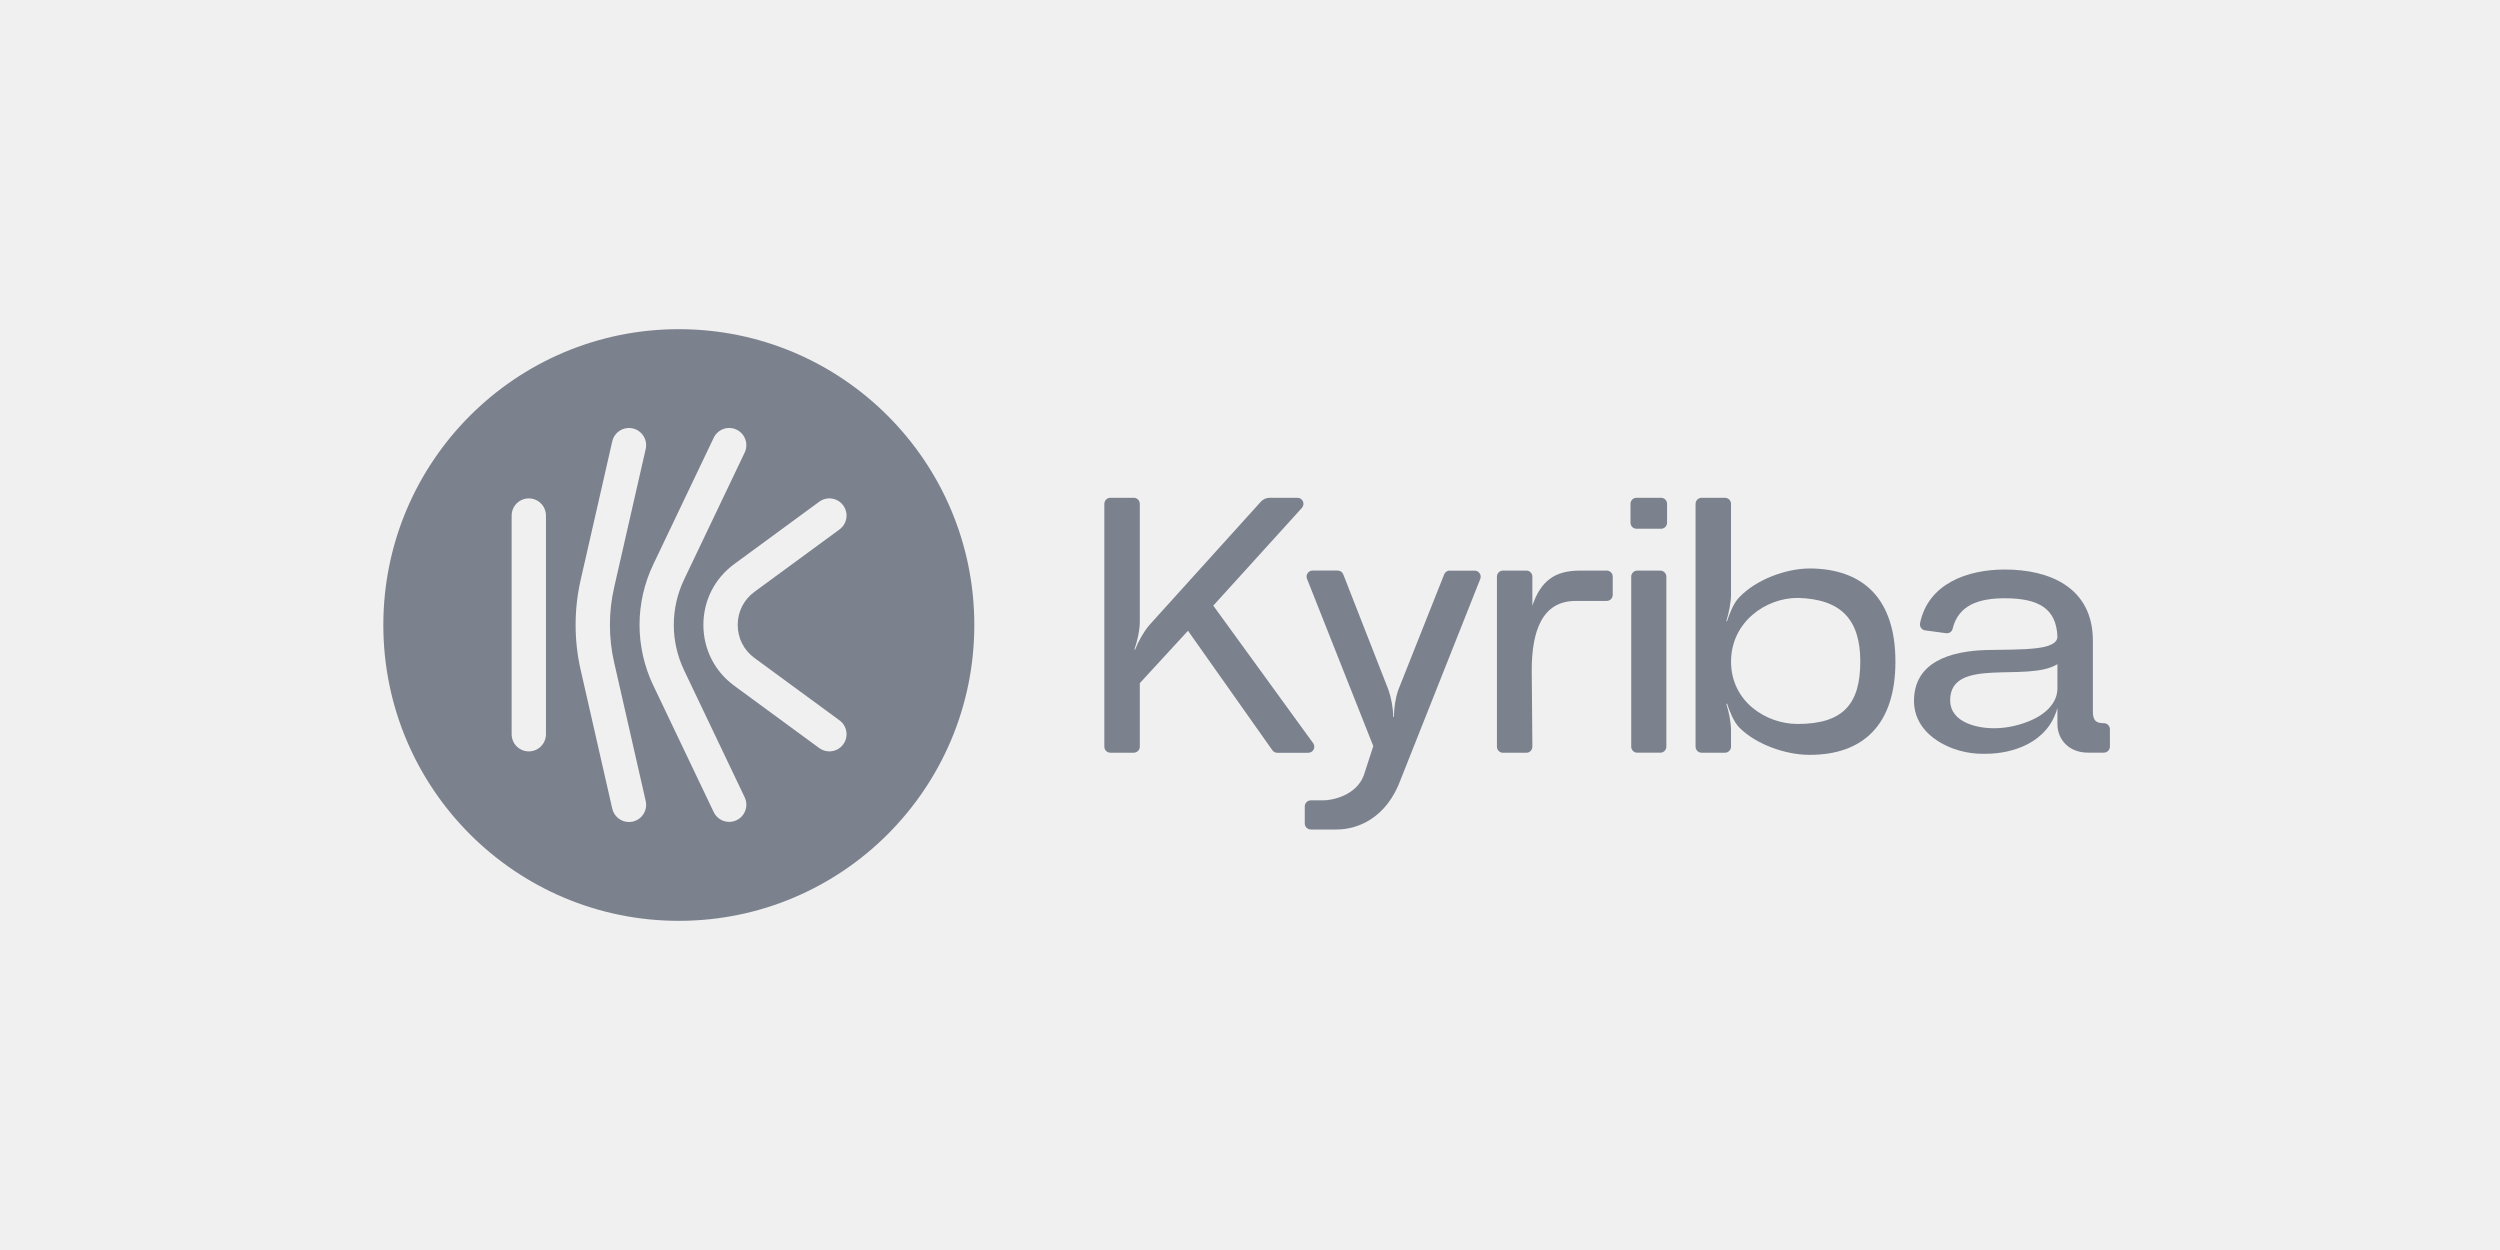
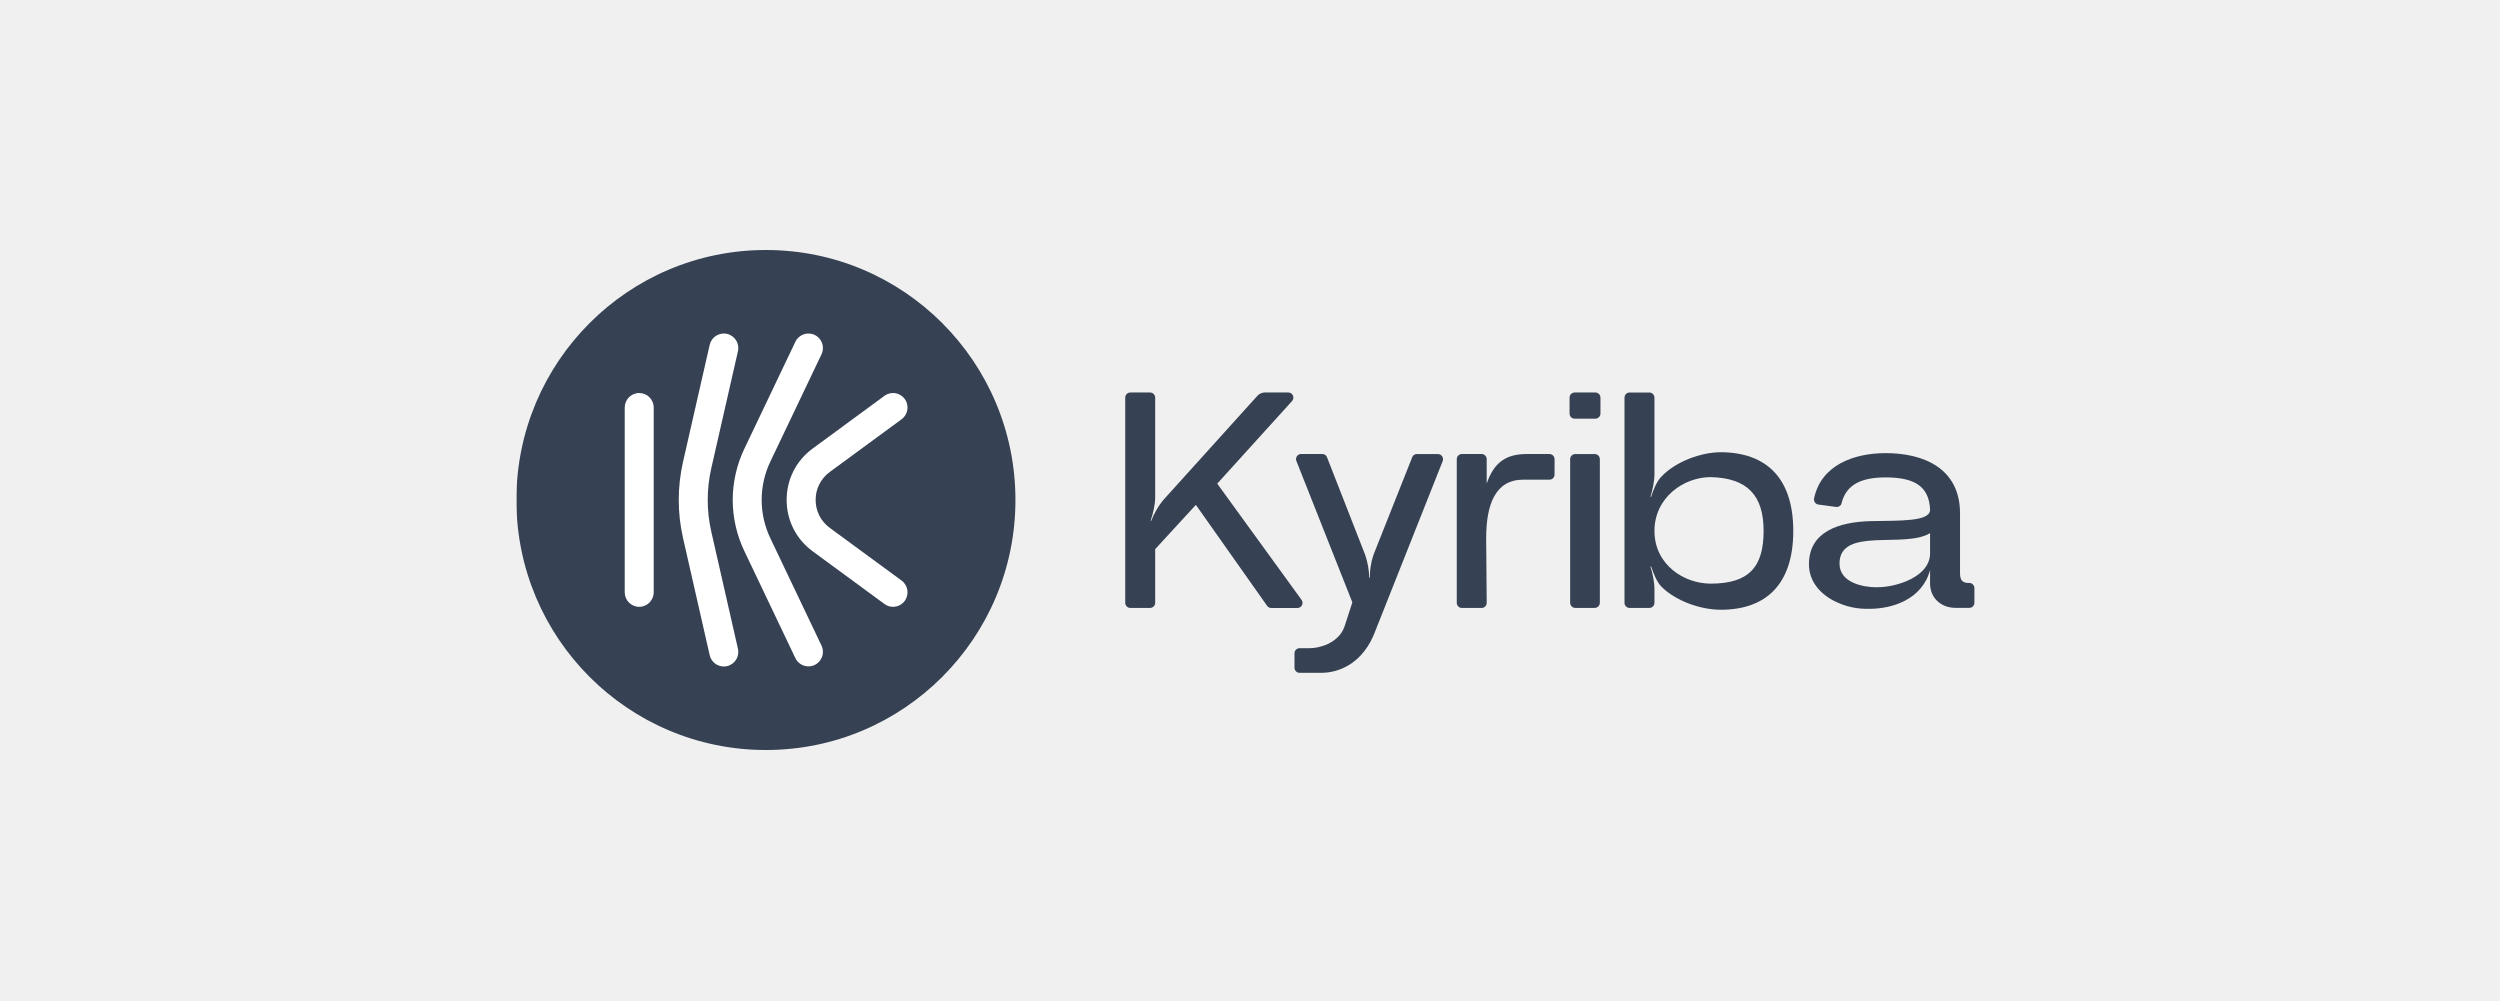
- <svg xmlns="http://www.w3.org/2000/svg" width="600" height="300" viewBox="0 0 600 300" fill="none">
-   <g clip-path="url(#clip0_615_141)">
-     <path d="M378.124 144.228C370.192 144.228 367.616 151.337 367.616 160.88L367.77 179.194C367.77 180.007 367.136 180.662 366.331 180.662H360.702C359.914 180.662 359.262 180.004 359.262 179.212V138.391C359.262 137.599 359.917 136.941 360.702 136.941H366.331C367.118 136.941 367.77 137.599 367.77 138.391V145.346C369.748 139.532 373.052 136.941 379.16 136.941H385.616C386.405 136.941 387.055 137.599 387.055 138.391V142.775C387.055 143.567 386.402 144.225 385.616 144.225L378.124 144.228Z" fill="#7B818D" />
-     <path d="M304.728 119.467H311.394C312.643 119.467 313.295 120.955 312.451 121.901L291.187 145.353L315.16 178.369C315.853 179.335 315.16 180.666 313.988 180.666H306.535C306.073 180.666 305.632 180.435 305.362 180.05L285.117 151.38L273.554 163.955V179.199C273.554 179.991 272.899 180.649 272.112 180.649H266.483C265.695 180.649 265.041 179.993 265.041 179.199V120.917C265.041 120.125 265.695 119.467 266.483 119.467H272.112C272.9 119.467 273.554 120.125 273.554 120.917V149.275C273.554 151.285 272.941 153.912 272.248 155.922H272.42C273.113 154.087 274.418 151.73 275.801 150.067L302.599 120.413C303.138 119.814 303.923 119.467 304.728 119.467Z" fill="#7B818D" />
-     <path d="M347.913 136.954H353.924C354.942 136.954 355.632 137.997 355.268 138.943L336.252 186.852C332.776 196.549 325.648 199.081 320.789 199.081H314.586C313.798 199.081 313.143 198.426 313.143 197.631V193.535C313.143 192.743 313.798 192.085 314.586 192.085H317.582C319.753 192.085 325.497 190.946 327.321 186.058L329.589 179.065L313.685 138.919C313.3 137.974 314.011 136.93 315.03 136.93H321.044C321.639 136.93 322.178 137.298 322.388 137.858L333.24 165.6C333.93 167.61 334.375 170.061 334.375 172.071H334.546C334.546 169.967 334.893 167.61 335.582 165.6L346.607 137.84C346.817 137.298 347.356 136.933 347.951 136.933L347.913 136.954Z" fill="#7B818D" />
-     <path d="M391.321 125.454V120.916C391.321 120.124 391.973 119.466 392.759 119.466H398.657C399.445 119.466 400.098 120.124 400.098 120.916V125.454C400.098 126.246 399.442 126.904 398.657 126.904H392.759C391.971 126.904 391.321 126.246 391.321 125.454ZM399.925 138.397V179.198C399.925 179.989 399.269 180.647 398.484 180.647H392.929C392.144 180.647 391.491 179.992 391.491 179.198V138.397C391.491 137.606 392.146 136.948 392.929 136.948H398.484C399.269 136.948 399.925 137.603 399.925 138.397Z" fill="#7B818D" />
-     <path d="M434.309 136.427C447.176 136.504 454.901 143.672 454.901 158.797C454.901 173.922 447.159 181.167 434.309 181.167C428.488 181.167 421.439 178.636 417.442 174.619C416.06 173.228 415.098 170.679 414.483 168.844L414.31 168.942C414.925 170.777 415.445 173.308 415.445 175.318V179.202C415.445 179.993 414.789 180.652 414.001 180.652H408.373C407.584 180.652 406.934 179.996 406.934 179.202V120.92C406.934 120.128 407.587 119.47 408.373 119.47H414.001C414.789 119.47 415.445 120.128 415.445 120.92V142.635C415.445 144.645 414.925 147.096 414.31 149.106H414.483C415.096 147.271 416.037 144.739 417.442 143.331C421.436 139.14 428.564 136.436 434.309 136.436V136.427ZM446.47 158.797C446.47 148.656 441.86 143.767 431.43 143.497C423.785 143.497 415.45 149.272 415.45 158.797C415.45 168.322 423.785 173.75 431.43 173.75C442.206 173.75 446.47 169.114 446.47 158.797Z" fill="#7B818D" />
-     <path d="M504.941 173.567H504.901C503.077 173.567 502.291 172.951 502.291 170.766V153.803C502.291 140.878 491.764 136.686 481.16 136.686C472.171 136.686 462.795 140.066 460.818 149.534C460.645 150.364 461.201 151.194 462.046 151.292L467.042 151.968C467.751 152.066 468.463 151.639 468.616 150.945C470.001 145.209 474.897 143.584 481.16 143.584C489.248 143.584 493.511 146.039 493.781 152.76C493.781 156.178 485.347 155.831 476.741 156.006C468.04 156.258 459.357 158.884 459.357 168.234C459.357 173.218 462.662 176.888 467.175 178.996C471.609 181.083 475.51 180.908 476.568 180.908C483.001 180.908 491.512 178.281 493.778 169.894V173.74C493.778 177.584 496.64 180.635 501.077 180.635H504.938C505.724 180.635 506.376 179.997 506.376 179.185V175.011C506.376 174.22 505.721 173.562 504.938 173.562L504.941 173.567ZM493.781 165.184C493.781 168.756 490.899 171.463 487.075 173.046C483.254 174.611 480.122 174.783 478.471 174.783C474.917 174.783 468.04 173.565 468.04 168.06C468.04 157.491 486.559 163.868 493.781 159.406V165.184Z" fill="#7B818D" />
-     <path fill-rule="evenodd" clip-rule="evenodd" d="M233.836 150.001C233.836 189.213 202.085 221.001 162.918 221.001C123.751 221.001 92 189.213 92 150.001C92 110.789 123.751 79.001 162.918 79.001C202.085 79.001 233.836 110.789 233.836 150.001ZM171.29 194.903C171.997 196.384 173.472 197.25 175.009 197.25C175.605 197.25 176.21 197.12 176.782 196.846C178.834 195.865 179.703 193.404 178.723 191.349L164.191 160.886C160.883 153.951 160.883 145.997 164.193 139.064L178.723 108.617C179.703 106.563 178.834 104.101 176.782 103.12C174.732 102.139 172.272 103.009 171.292 105.063L156.761 135.51C154.618 139.999 153.486 144.999 153.486 149.974C153.486 154.949 154.617 159.951 156.758 164.439L171.29 194.903ZM150.951 197.285C149.073 197.284 147.377 195.989 146.942 194.077L139.35 160.743C137.745 153.699 137.747 146.252 139.352 139.209L146.942 105.924C147.448 103.705 149.656 102.315 151.872 102.822C154.089 103.33 155.477 105.539 154.97 107.759L147.381 141.044C146.048 146.888 146.048 153.065 147.378 158.91L154.97 192.244C155.476 194.464 154.088 196.675 151.871 197.18C151.563 197.251 151.255 197.285 150.951 197.285ZM126.912 180.334C124.638 180.334 122.794 178.489 122.794 176.212V123.739C122.794 121.462 124.638 119.616 126.912 119.616C129.187 119.616 131.03 121.462 131.03 123.739V176.212C131.03 178.489 129.187 180.334 126.912 180.334ZM199.049 180.334C198.205 180.334 197.352 180.074 196.618 179.537L176.201 164.561C171.507 161.117 168.814 155.801 168.814 149.975C168.814 144.148 171.507 138.833 176.201 135.389L196.618 120.413C198.452 119.067 201.03 119.464 202.373 121.302C203.717 123.139 203.321 125.718 201.485 127.064L181.069 142.04C178.514 143.913 177.05 146.806 177.05 149.975C177.05 153.144 178.514 156.037 181.069 157.91L201.485 172.886C203.321 174.231 203.717 176.811 202.373 178.648C201.566 179.75 200.316 180.334 199.049 180.334Z" fill="#7B818D" />
+ <svg xmlns="http://www.w3.org/2000/svg" width="600" height="240" viewBox="0 0 600 240" fill="none">
+   <mask id="mask0_1904_3462" style="mask-type:luminance" maskUnits="userSpaceOnUse" x="123" y="60" width="354" height="120">
+     <path d="M476.073 60H123.93V180H476.073V60Z" fill="white" />
+   </mask>
+   <g mask="url(#mask0_1904_3462)">
+     <path d="M183.927 170C210.752 170 232.498 148.254 232.498 121.429C232.498 94.603 210.752 72.857 183.927 72.857C157.102 72.857 135.355 94.603 135.355 121.429C135.355 148.254 157.102 170 183.927 170Z" fill="white" />
+     <path d="M365.553 115.122C358.855 115.122 356.679 121.13 356.679 129.194L356.809 144.671C356.809 145.358 356.274 145.911 355.594 145.911H350.84C350.175 145.911 349.625 145.355 349.625 144.687V110.19C349.625 109.521 350.178 108.965 350.84 108.965H355.594C356.259 108.965 356.809 109.521 356.809 110.19V116.067C358.479 111.154 361.27 108.965 366.428 108.965H371.88C372.546 108.965 373.094 109.521 373.094 110.19V113.895C373.094 114.564 372.544 115.12 371.88 115.12L365.553 115.122Z" fill="#364153" />
+     <path d="M303.57 94.198H309.199C310.254 94.198 310.804 95.455 310.091 96.255L292.135 116.073L312.379 143.974C312.964 144.791 312.379 145.916 311.389 145.916H305.095C304.705 145.916 304.332 145.72 304.105 145.395L287.008 121.167L277.244 131.793V144.675C277.244 145.344 276.691 145.901 276.026 145.901H271.273C270.607 145.901 270.055 145.347 270.055 144.675V95.423C270.055 94.754 270.607 94.198 271.273 94.198H276.026C276.691 94.198 277.244 94.754 277.244 95.423V119.388C277.244 121.086 276.726 123.306 276.141 125.004H276.286C276.871 123.454 277.974 121.462 279.142 120.057L301.772 94.997C302.227 94.491 302.89 94.198 303.57 94.198Z" fill="#364153" />
+     <path d="M340.037 108.975H345.113C345.973 108.975 346.556 109.857 346.249 110.656L330.19 151.143C327.255 159.337 321.236 161.477 317.132 161.477H311.893C311.228 161.477 310.676 160.923 310.676 160.252V156.79C310.676 156.121 311.228 155.565 311.893 155.565H314.424C316.257 155.565 321.108 154.603 322.648 150.472L324.564 144.562L311.133 110.636C310.809 109.837 311.409 108.955 312.269 108.955H317.347C317.85 108.955 318.305 109.266 318.483 109.739L327.647 133.183C328.23 134.882 328.605 136.953 328.605 138.652H328.75C328.75 136.873 329.042 134.882 329.625 133.183L338.935 109.724C339.112 109.266 339.567 108.958 340.07 108.958L340.037 108.975Z" fill="#364153" />
+     <path d="M376.695 99.257V95.421C376.695 94.753 377.247 94.196 377.91 94.196H382.89C383.558 94.196 384.109 94.753 384.109 95.421V99.257C384.109 99.926 383.554 100.482 382.89 100.482H377.91C377.243 100.482 376.695 99.926 376.695 99.257ZM383.963 110.195V144.674C383.963 145.343 383.408 145.899 382.744 145.899H378.053C377.389 145.899 376.838 145.345 376.838 144.674V110.195C376.838 109.526 377.393 108.97 378.053 108.97H382.744C383.408 108.97 383.963 109.524 383.963 110.195Z" fill="#364153" />
+     <path d="M412.998 108.53C423.861 108.595 430.386 114.653 430.386 127.434C430.386 140.216 423.85 146.339 412.998 146.339C408.081 146.339 402.126 144.199 398.751 140.805C397.585 139.63 396.775 137.475 396.254 135.924L396.108 136.007C396.629 137.558 397.068 139.697 397.068 141.396V144.678C397.068 145.347 396.513 145.903 395.849 145.903H391.094C390.43 145.903 389.879 145.349 389.879 144.678V95.425C389.879 94.756 390.43 94.2 391.094 94.2H395.849C396.513 94.2 397.068 94.756 397.068 95.425V113.776C397.068 115.474 396.629 117.546 396.108 119.245H396.254C396.771 117.694 397.566 115.554 398.751 114.365C402.126 110.822 408.145 108.537 412.998 108.537V108.53ZM423.265 127.434C423.265 118.864 419.373 114.733 410.564 114.505C404.11 114.505 397.071 119.385 397.071 127.434C397.071 135.484 404.11 140.07 410.564 140.07C419.665 140.07 423.265 136.152 423.265 127.434Z" fill="#364153" />
+     <path d="M472.642 139.916H472.608C471.071 139.916 470.407 139.395 470.407 137.548V123.214C470.407 112.291 461.516 108.748 452.561 108.748C444.971 108.748 437.055 111.604 435.382 119.606C435.236 120.308 435.708 121.009 436.421 121.092L440.64 121.663C441.24 121.746 441.84 121.385 441.971 120.799C443.137 115.951 447.273 114.578 452.561 114.578C459.393 114.578 462.993 116.652 463.218 122.332C463.218 125.22 456.097 124.927 448.83 125.075C441.483 125.288 434.148 127.508 434.148 135.409C434.148 139.62 436.942 142.722 440.752 144.503C444.495 146.267 447.791 146.119 448.683 146.119C454.117 146.119 461.302 143.899 463.218 136.812V140.061C463.218 143.31 465.633 145.888 469.38 145.888H472.642C473.306 145.888 473.857 145.35 473.857 144.663V141.136C473.857 140.467 473.302 139.911 472.642 139.911V139.916ZM463.218 132.831C463.218 135.85 460.785 138.137 457.556 139.475C454.331 140.798 451.687 140.943 450.292 140.943C447.288 140.943 441.483 139.914 441.483 135.261C441.483 126.33 457.121 131.719 463.218 127.948V132.831Z" fill="#364153" />
+     <path fill-rule="evenodd" clip-rule="evenodd" d="M243.706 120.001C243.706 153.138 216.893 180.001 183.818 180.001C150.743 180.001 123.93 153.138 123.93 120.001C123.93 86.864 150.743 60.001 183.818 60.001C216.893 60.001 243.706 86.864 243.706 120.001ZM190.888 157.946C191.485 159.198 192.729 159.93 194.028 159.93C194.531 159.93 195.042 159.819 195.525 159.588C197.258 158.759 197.992 156.679 197.165 154.943L184.893 129.199C182.099 123.339 182.099 116.617 184.894 110.758L197.165 85.028C197.992 83.292 197.258 81.212 195.525 80.383C193.794 79.554 191.717 80.289 190.889 82.025L178.618 107.755C176.809 111.548 175.853 115.774 175.853 119.978C175.853 124.182 176.807 128.409 178.616 132.202L190.888 157.946ZM173.712 159.959C172.125 159.958 170.693 158.863 170.326 157.248L163.915 129.078C162.56 123.126 162.561 116.832 163.917 110.881L170.326 82.753C170.754 80.877 172.618 79.703 174.49 80.132C176.362 80.56 177.534 82.427 177.106 84.303L170.697 112.431C169.572 117.37 169.572 122.59 170.694 127.529L177.106 155.699C177.533 157.575 176.361 159.444 174.489 159.871C174.229 159.93 173.968 159.959 173.712 159.959ZM153.412 145.635C151.491 145.635 149.934 144.075 149.934 142.15V97.807C149.934 95.883 151.491 94.323 153.412 94.323C155.333 94.323 156.889 95.883 156.889 97.807V142.15C156.889 144.075 155.333 145.635 153.412 145.635ZM214.329 145.634C213.616 145.634 212.896 145.415 212.276 144.961L195.035 132.305C191.07 129.394 188.796 124.902 188.796 119.979C188.796 115.054 191.07 110.563 195.035 107.652L212.276 94.996C213.825 93.859 216.002 94.195 217.136 95.748C218.271 97.3 217.936 99.48 216.386 100.617L199.145 113.273C196.988 114.856 195.751 117.301 195.751 119.979C195.751 122.656 196.988 125.101 199.145 126.684L216.386 139.34C217.936 140.477 218.271 142.657 217.136 144.21C216.455 145.141 215.399 145.634 214.329 145.634Z" fill="#364153" />
  </g>
-   <defs>
-     <clipPath id="clip0_615_141">
-       <rect width="417" height="142" fill="white" transform="translate(92 79)" />
-     </clipPath>
-   </defs>
</svg>
